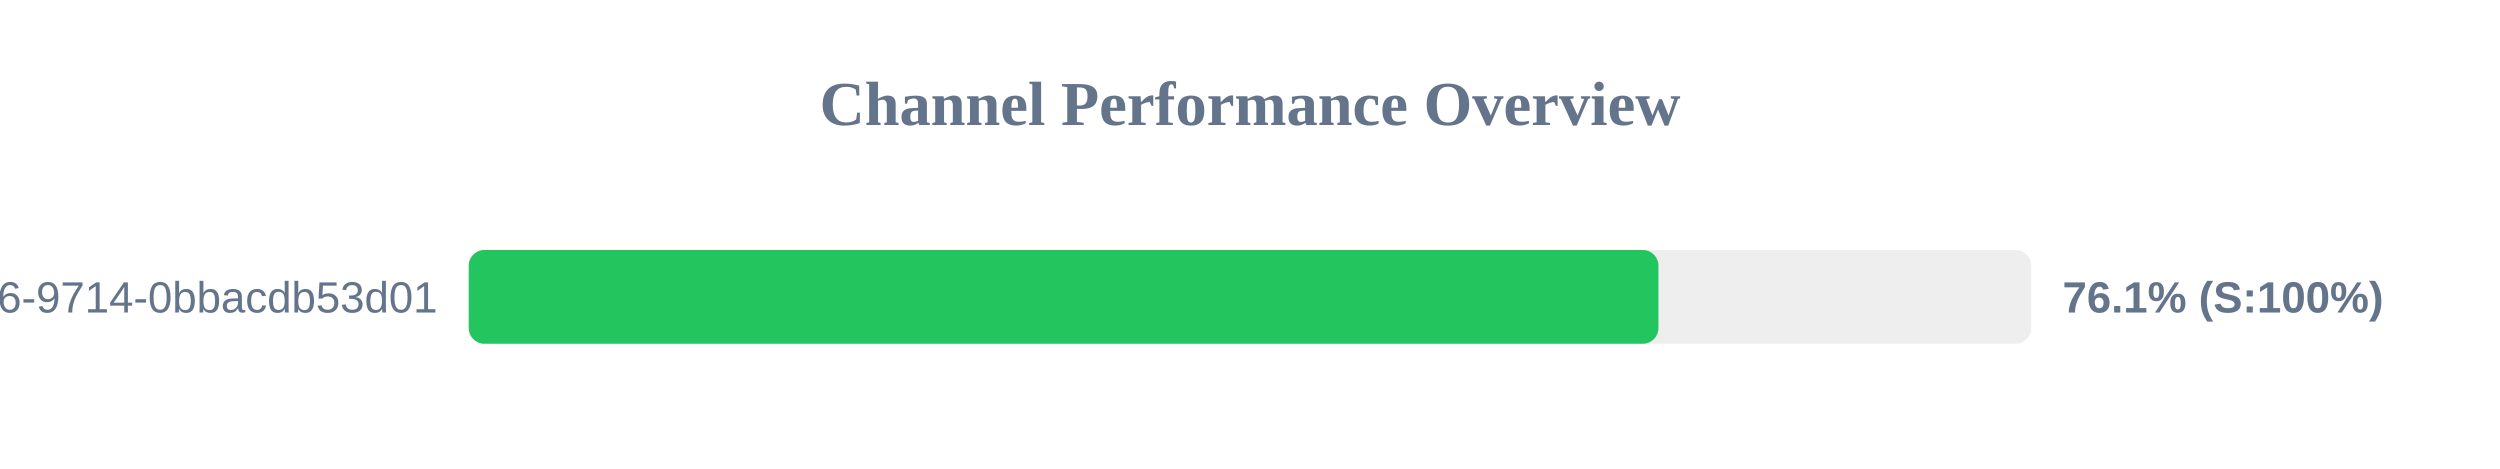
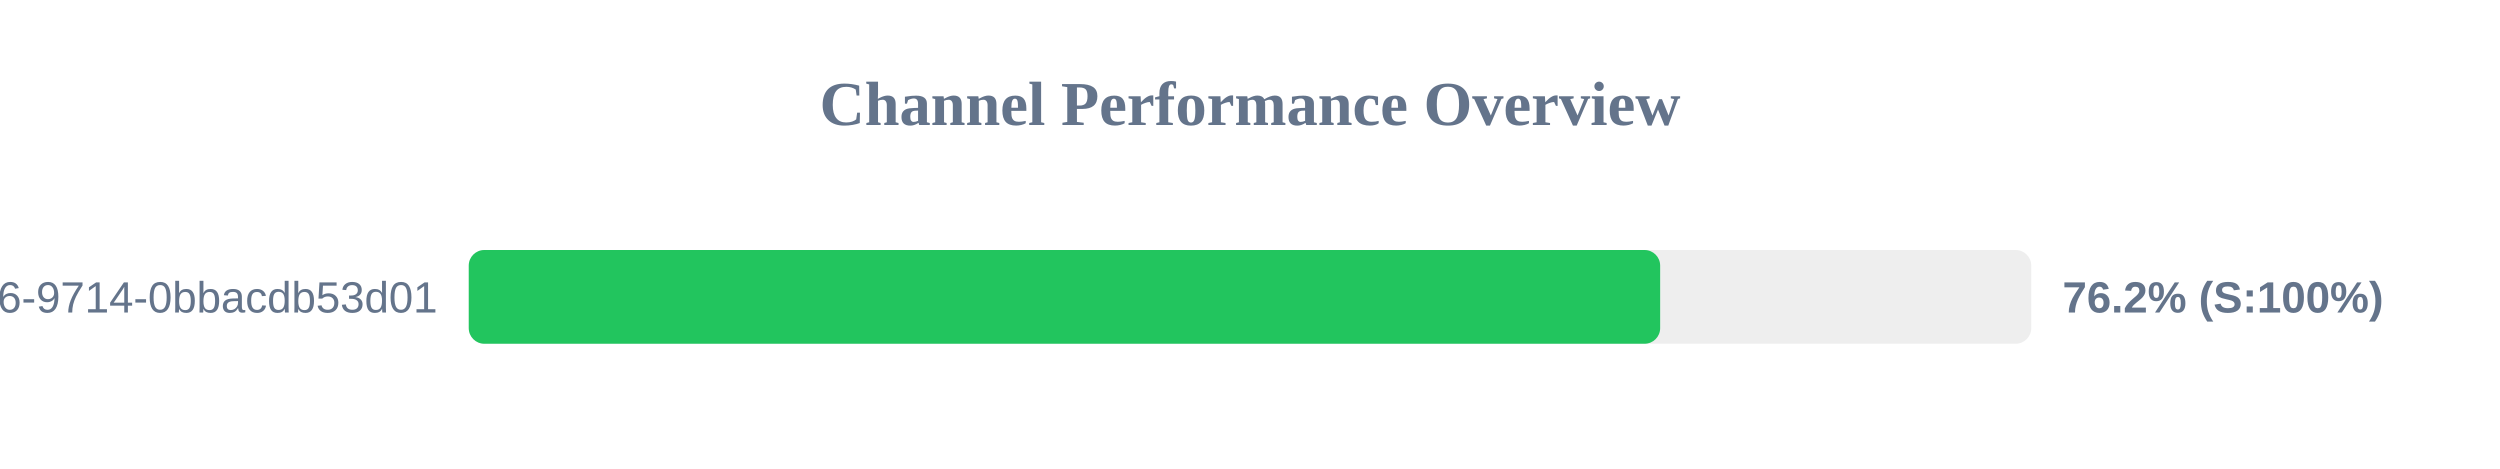
<svg xmlns="http://www.w3.org/2000/svg" width="800" height="150" version="1.1">
  <style>
        .row { font: 14px Arial; fill: #64748b; }
        .score { font: bold 14px Arial; fill: #64748b; }
    </style>
  <text x="400" y="40" text-anchor="middle" font-size="20px" font-weight="bold" fill="#64748b">Channel Performance Overview</text>
  <rect x="150" y="80" width="500" height="30" fill="#eee" rx="5" />
-   <rect x="150" y="80" width="380.7" height="30" fill="#22c55e" rx="5" />
+   <rect x="150" y="80" width="381.25" height="30" fill="#22c55e" rx="5" />
  <text x="140" y="100" text-anchor="end" class="row">?uuid=23125f6e-ec56-4c26-9714-0bbacdb53d01</text>
-   <text x="660" y="100" text-anchor="start" class="score">76.1% (S:100%)</text>
+   <text x="660" y="100" text-anchor="start" class="score">76.2% (S:100%)</text>
</svg>
